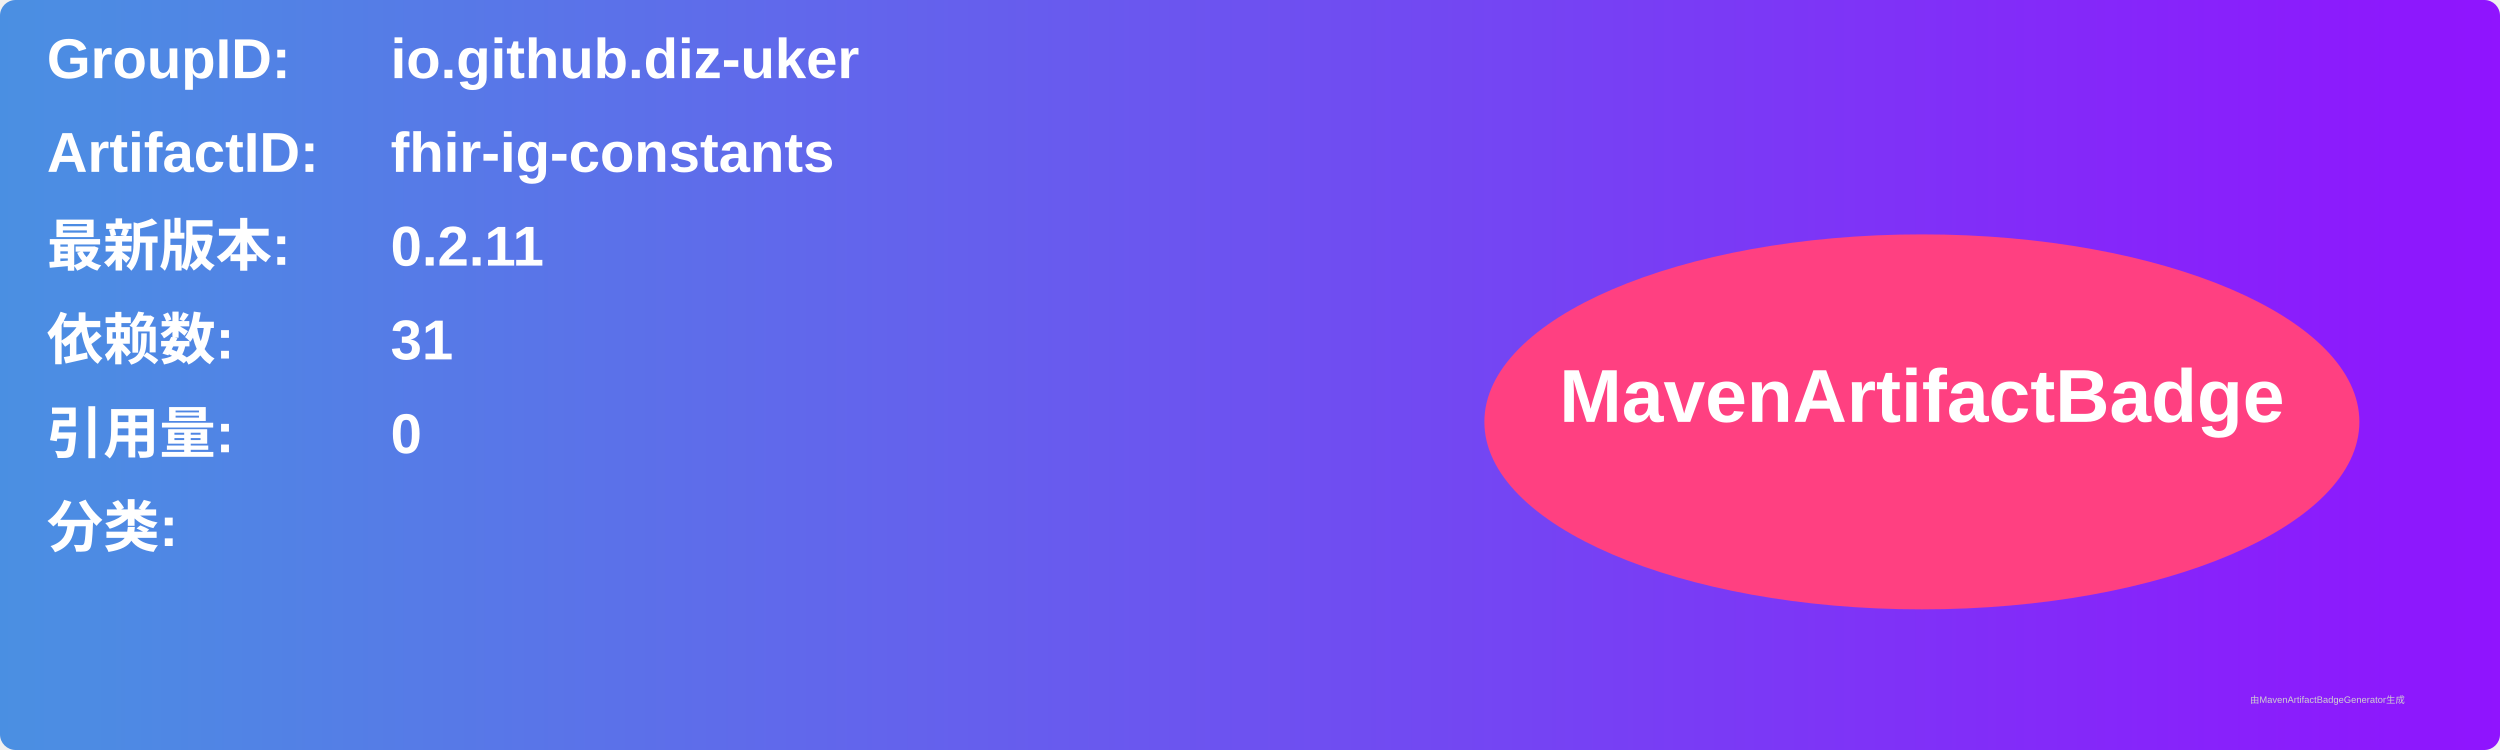
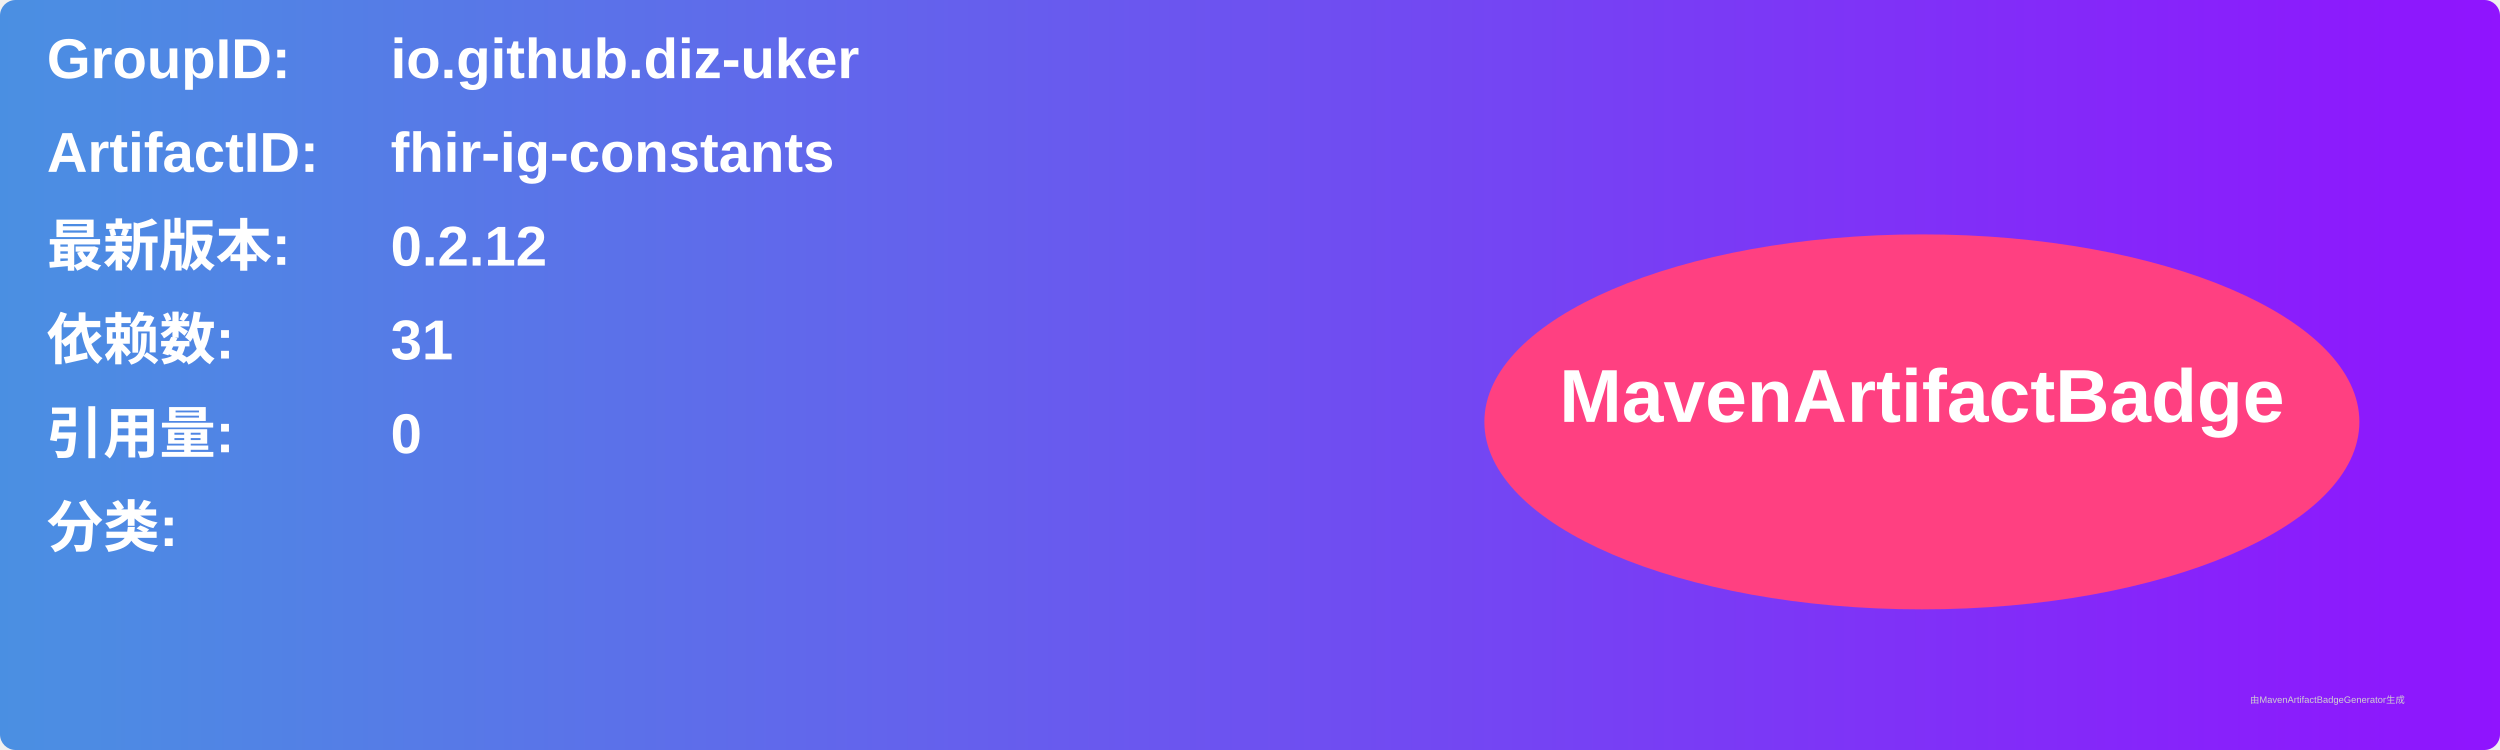
<svg xmlns="http://www.w3.org/2000/svg" width="800" height="240" viewBox="0 0 800 240">
  <linearGradient id="grad" x1="0%" y1="0%" x2="100%" y2="0%">
    <stop offset="0%" stop-color="#4a90e2" />
    <stop offset="100%" stop-color="#9013fe" />
  </linearGradient>
  <rect width="100%" height="100%" rx="5" ry="5" fill="url(#grad)" />
  <g transform="translate(15, 15)">
    <text x="0" y="10" font-family="Arial" font-size="18" fill="white" font-weight="bold" width="260">GroupID:</text>
    <text x="110" y="10" font-family="Arial" font-size="18" fill="white" font-weight="bold" width="460">io.github.diz-uker</text>
    <text x="0" y="40" font-family="Arial" font-size="18" fill="white" font-weight="bold" width="260">ArtifactID:</text>
    <text x="110" y="40" font-family="Arial" font-size="18" fill="white" font-weight="bold" width="460">fhir-ig-constants</text>
    <text x="0" y="70" font-family="Arial" font-size="18" fill="white" font-weight="bold">最新版本:</text>
    <text x="110" y="70" font-family="Arial" font-size="18" fill="white" font-weight="bold">
-       <tspan font-weight="bold">0.2.11</tspan>
+       <tspan font-weight="bold">0.2.12</tspan>
    </text>
    <text x="0" y="100" font-family="Arial" font-size="18" fill="white" font-weight="bold">依赖数: </text>
    <text x="110" y="100" font-family="Arial" font-size="18" fill="white">
      <tspan font-weight="bold">31</tspan>
    </text>
    <text x="0" y="130" font-family="Arial" font-size="18" fill="white" font-weight="bold">引用量: </text>
    <text x="110" y="130" font-family="Arial" font-size="18" fill="white">
      <tspan font-weight="bold">0</tspan>
    </text>
    <text x="0" y="160" font-family="Arial" font-size="18" fill="white" font-weight="bold">分类:</text>
    <text x="10" y="190" font-family="Arial" font-size="10" fill="white">
      <tspan font-weight="bold" />
    </text>
    <ellipse cx="600" cy="120" rx="140" ry="60" fill="#ff4081" />
    <text x="600" y="120" text-anchor="middle" font-family="Arial" font-size="24" fill="white" font-weight="bold">MavenArtifactBadge</text>
  </g>
  <text x="720" y="225" font-family="Arial" font-size="3" fill="#d0d0d0">由MavenArtifactBadgeGenerator生成</text>
</svg>
